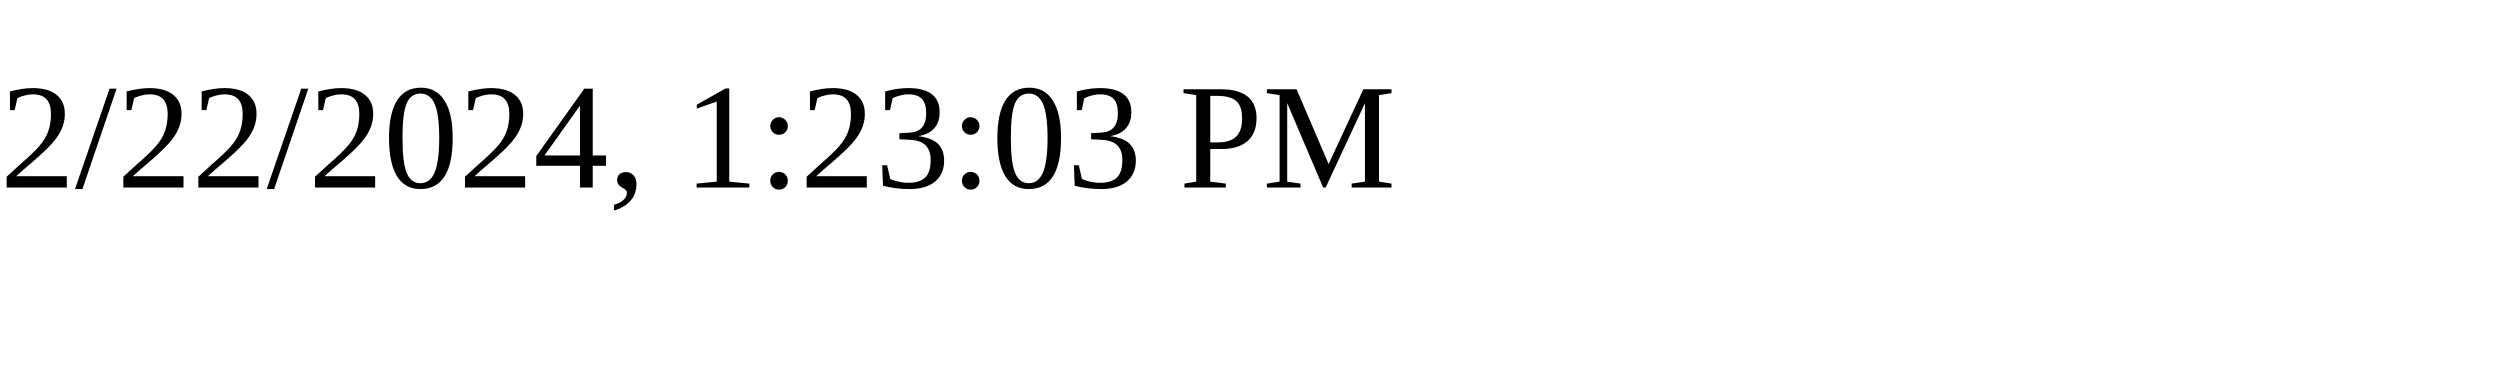
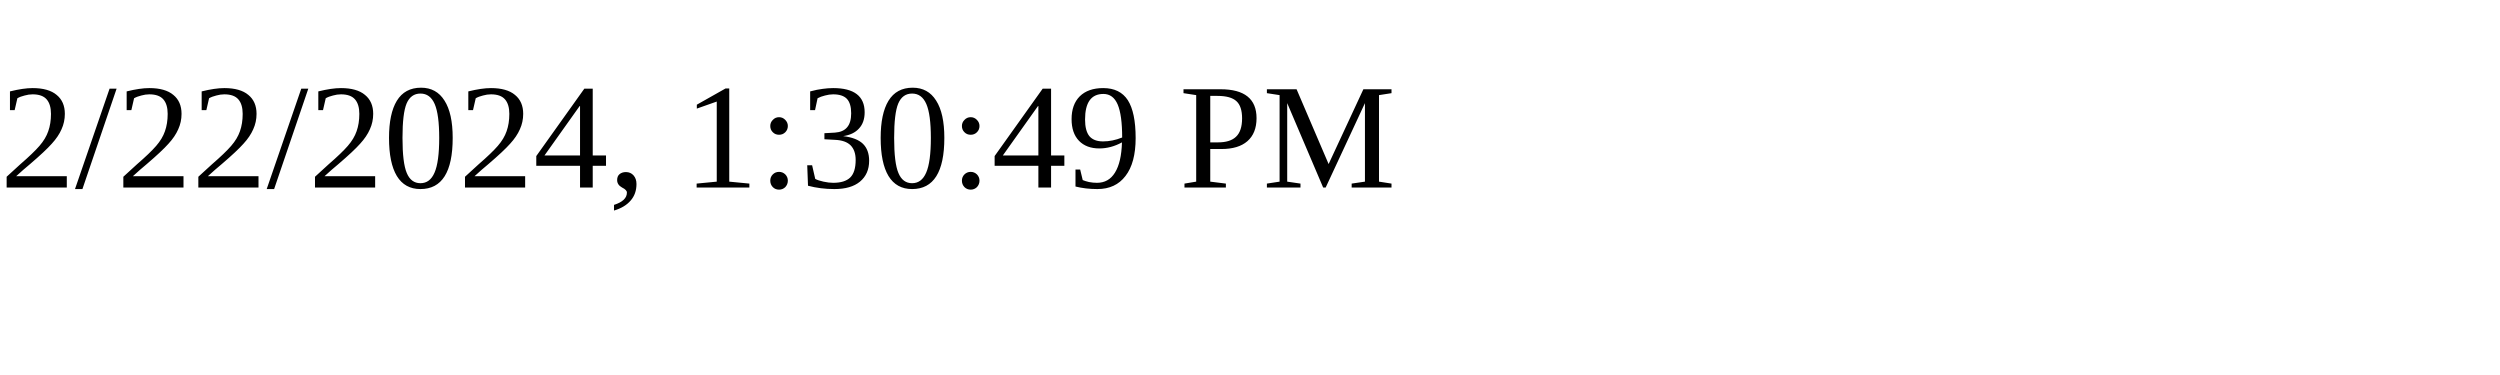
<svg xmlns="http://www.w3.org/2000/svg" height="30" width="200">
-   <text x="0" y="15">2/22/2024, 1:23:03 PM</text>
+   <text x="0" y="15">2/22/2024, 1:30:49 PM</text>
</svg>
